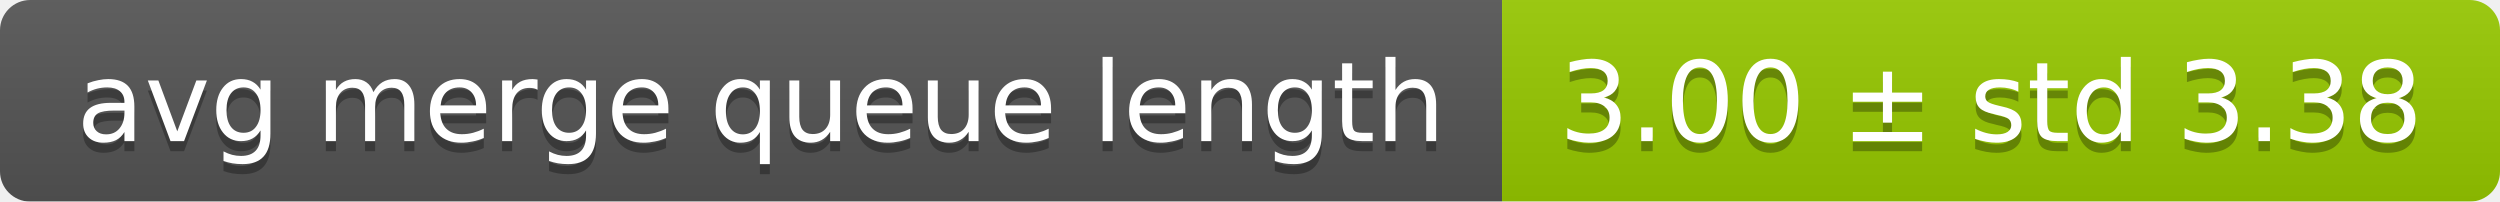
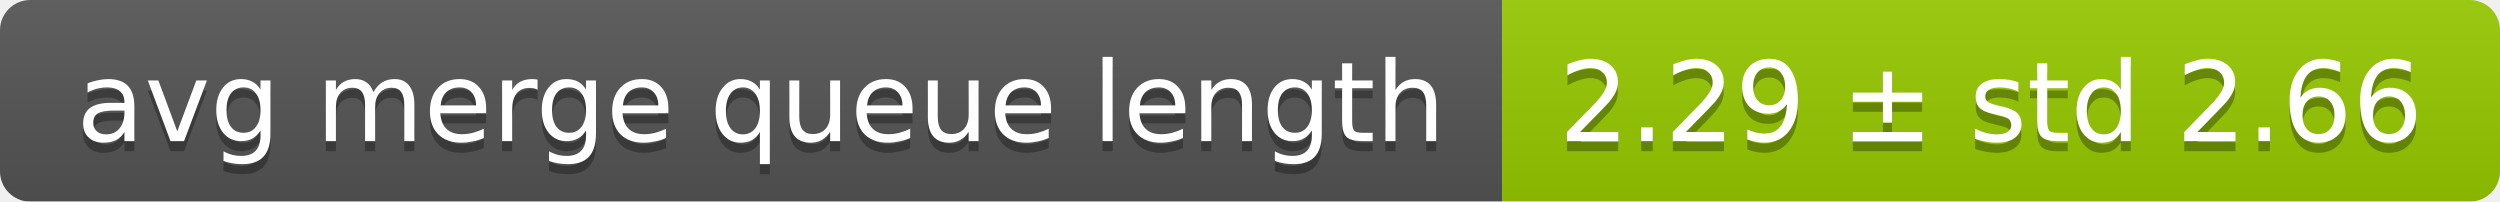
<svg xmlns="http://www.w3.org/2000/svg" width="248" height="20">
  <linearGradient id="smooth" x2="0" y2="100%">
    <stop offset="0" stop-color="#bbb" stop-opacity=".1" />
    <stop offset="1" stop-opacity=".1" />
  </linearGradient>
  <mask id="round">
    <rect width="248" height="20" rx="3" fill="#fff" />
  </mask>
  <g mask="url(#round)">
    <rect width="149" height="20" fill="#555" />
    <rect x="149" width="99" height="20" fill="#97ca00" />
    <rect width="248" height="20" fill="url(#smooth)" />
  </g>
  <g fill="#fff" text-anchor="middle" font-family="DejaVu Sans,Verdana,Geneva,sans-serif" font-size="11">
    <text x="75.5" y="15" fill="#010101" fill-opacity=".3">avg merge queue length</text>
    <text x="75.5" y="14">avg merge queue length</text>
-     <text x="197.5" y="15" fill="#010101" fill-opacity=".3">3.00 ± std 3.38</text>
-     <text x="197.5" y="14">3.00 ± std 3.38</text>
+     <text x="197.5" y="15" fill="#010101" fill-opacity=".3">2.29 ± std 2.66</text>
+     <text x="197.5" y="14">2.29 ± std 2.66</text>
  </g>
</svg>
